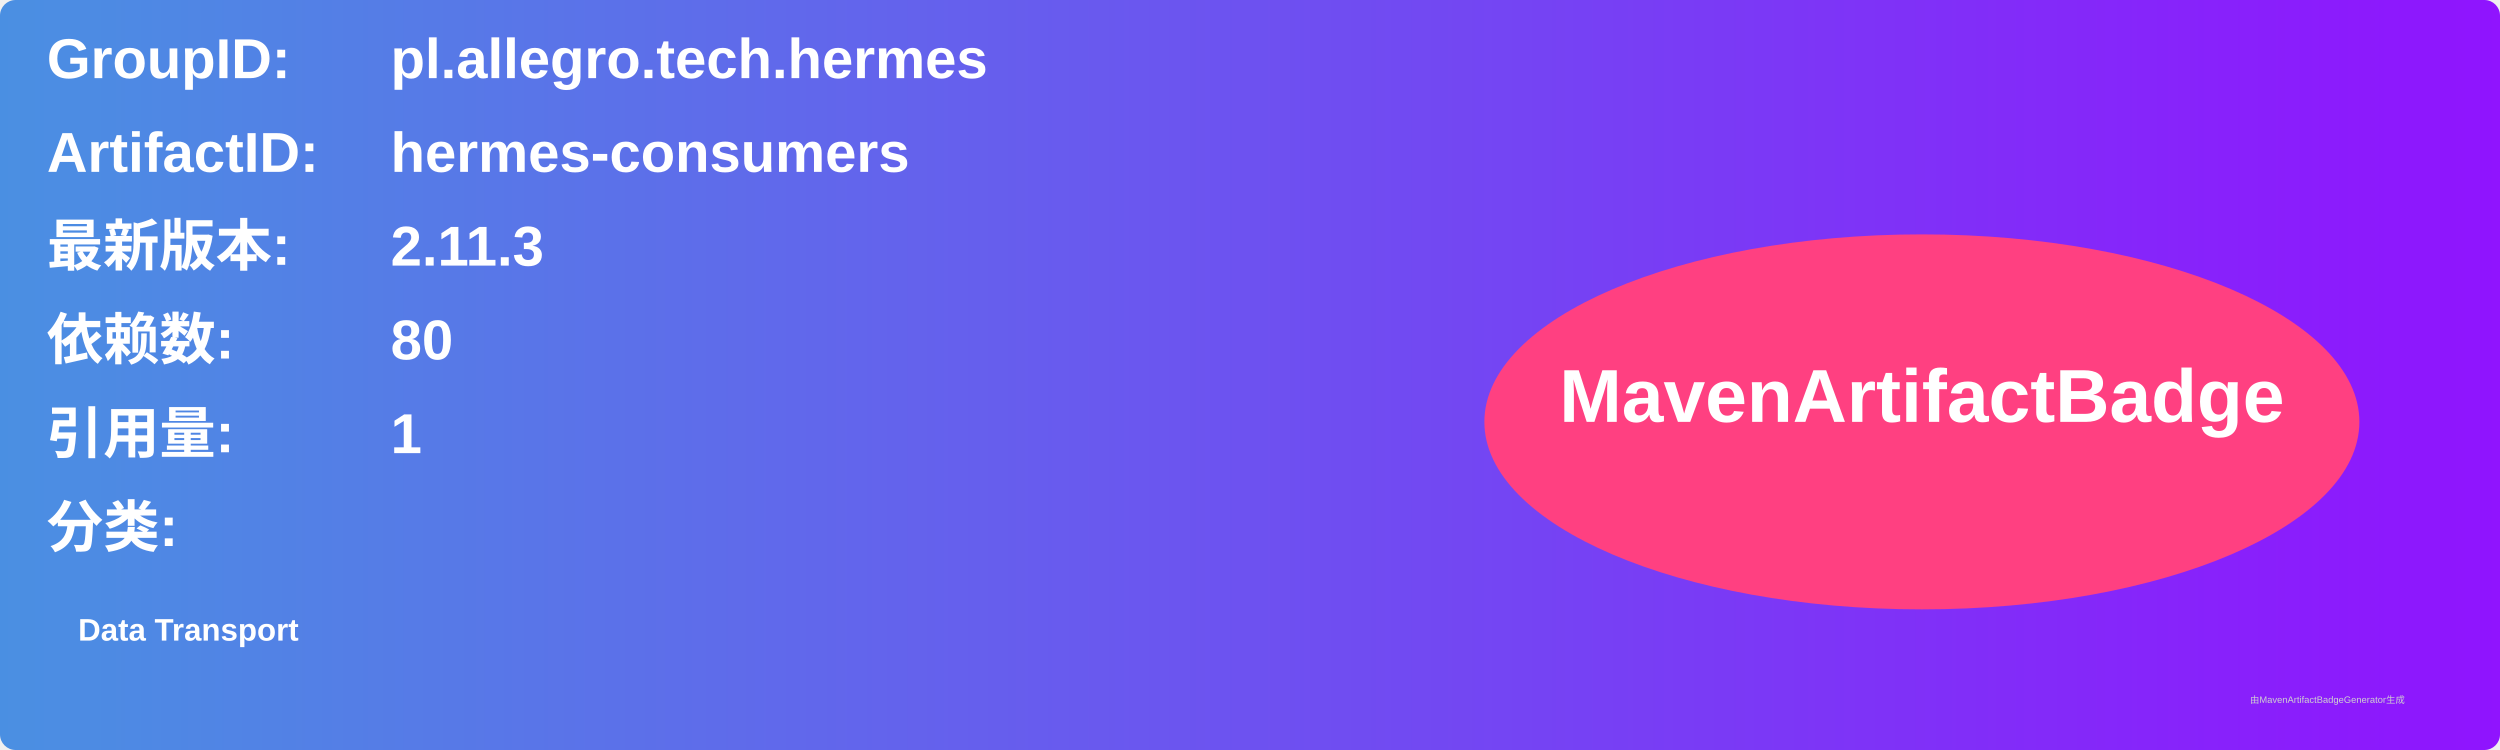
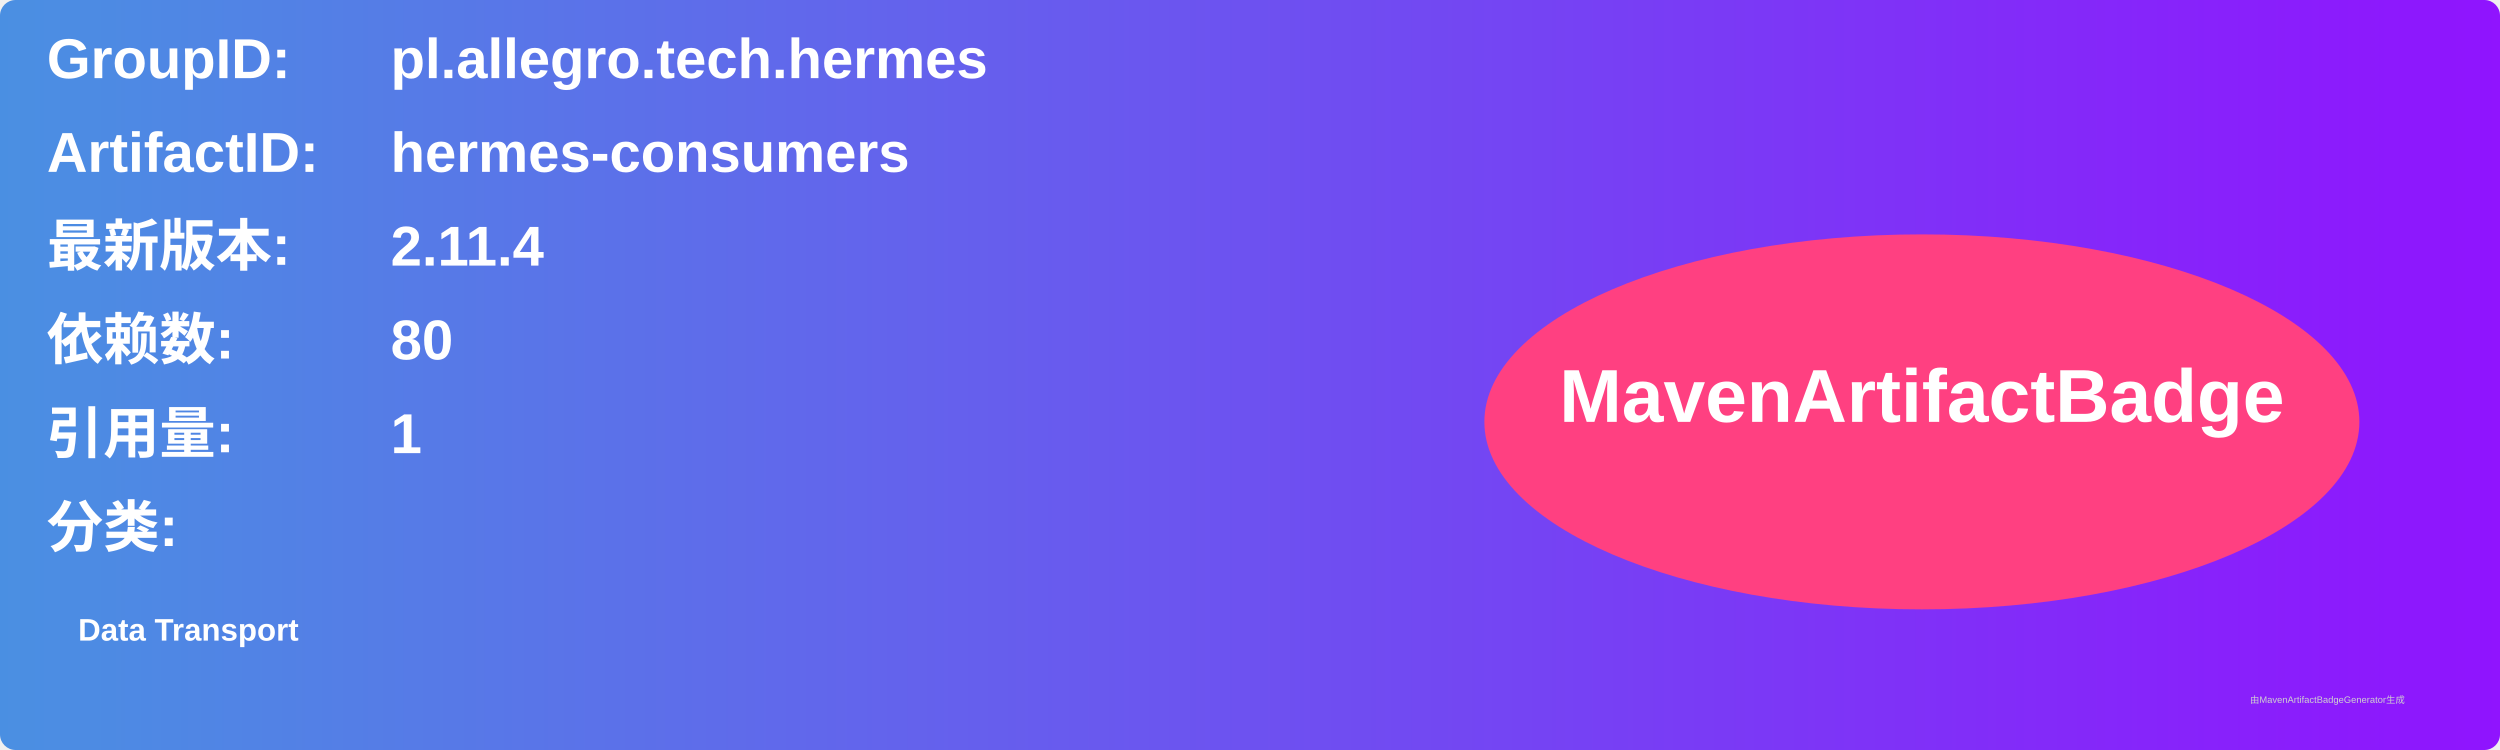
<svg xmlns="http://www.w3.org/2000/svg" width="800" height="240" viewBox="0 0 800 240">
  <linearGradient id="grad" x1="0%" y1="0%" x2="100%" y2="0%">
    <stop offset="0%" stop-color="#4a90e2" />
    <stop offset="100%" stop-color="#9013fe" />
  </linearGradient>
  <rect width="100%" height="100%" rx="5" ry="5" fill="url(#grad)" />
  <g transform="translate(15, 15)">
    <text x="0" y="10" font-family="Arial" font-size="18" fill="white" font-weight="bold" width="260">GroupID:</text>
    <text x="110" y="10" font-family="Arial" font-size="18" fill="white" font-weight="bold" width="460">pl.allegro.tech.hermes</text>
    <text x="0" y="40" font-family="Arial" font-size="18" fill="white" font-weight="bold" width="260">ArtifactID:</text>
    <text x="110" y="40" font-family="Arial" font-size="18" fill="white" font-weight="bold" width="460">hermes-consumers</text>
    <text x="0" y="70" font-family="Arial" font-size="18" fill="white" font-weight="bold">最新版本:</text>
    <text x="110" y="70" font-family="Arial" font-size="18" fill="white" font-weight="bold">
-       <tspan font-weight="bold">2.11.3</tspan>
+       <tspan font-weight="bold">2.11.4</tspan>
    </text>
    <text x="0" y="100" font-family="Arial" font-size="18" fill="white" font-weight="bold">依赖数: </text>
    <text x="110" y="100" font-family="Arial" font-size="18" fill="white">
      <tspan font-weight="bold">80</tspan>
    </text>
    <text x="0" y="130" font-family="Arial" font-size="18" fill="white" font-weight="bold">引用量: </text>
    <text x="110" y="130" font-family="Arial" font-size="18" fill="white">
      <tspan font-weight="bold">1</tspan>
    </text>
    <text x="0" y="160" font-family="Arial" font-size="18" fill="white" font-weight="bold">分类:</text>
    <text x="10" y="190" font-family="Arial" font-size="10" fill="white">
      <tspan font-weight="bold">Data Transport</tspan>
    </text>
    <ellipse cx="600" cy="120" rx="140" ry="60" fill="#ff4081" />
    <text x="600" y="120" text-anchor="middle" font-family="Arial" font-size="24" fill="white" font-weight="bold">MavenArtifactBadge</text>
  </g>
  <text x="720" y="225" font-family="Arial" font-size="3" fill="#d0d0d0">由MavenArtifactBadgeGenerator生成</text>
</svg>
